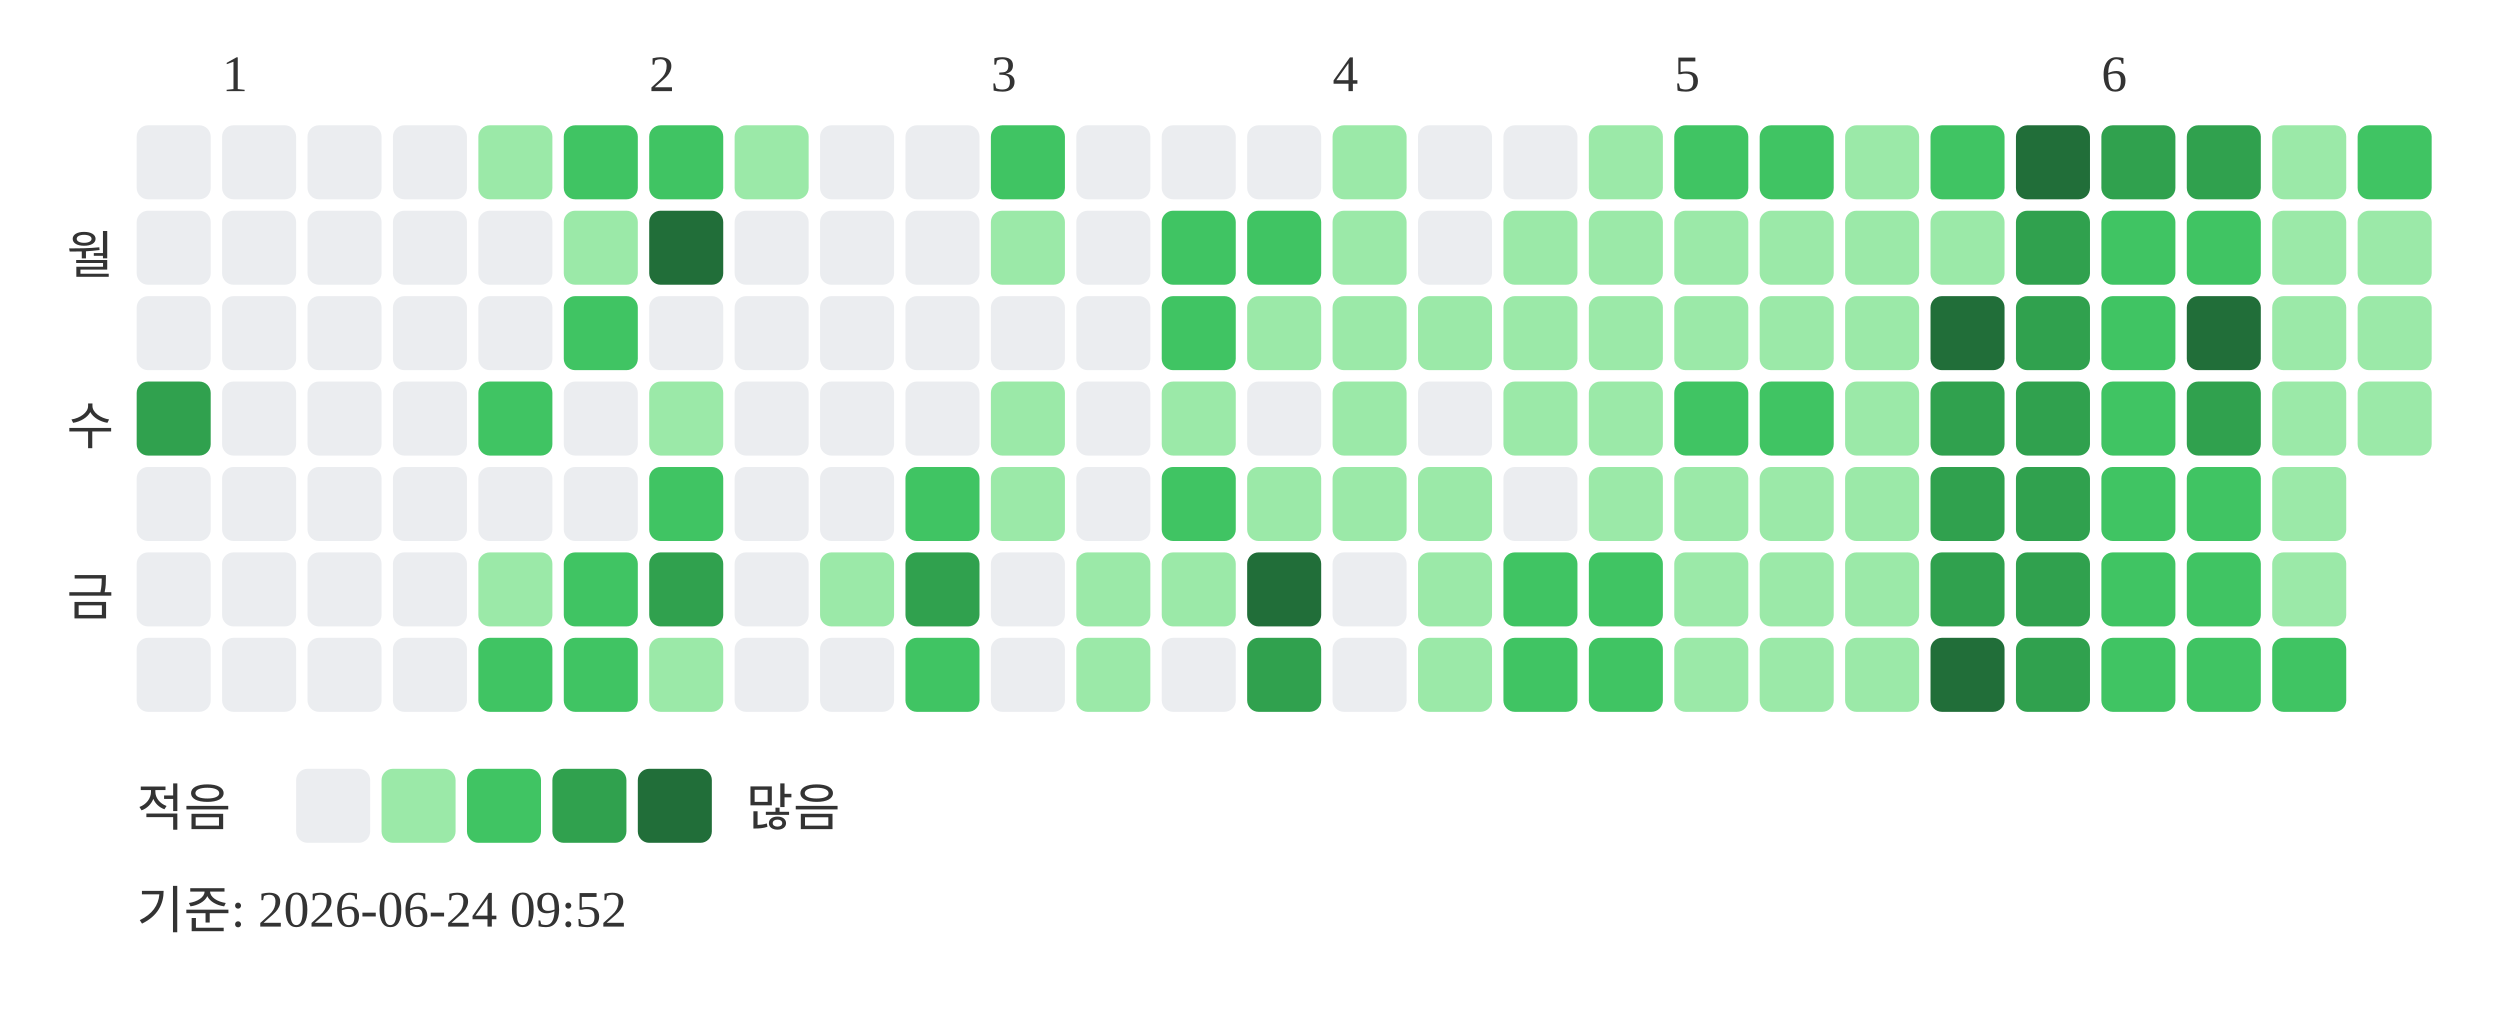
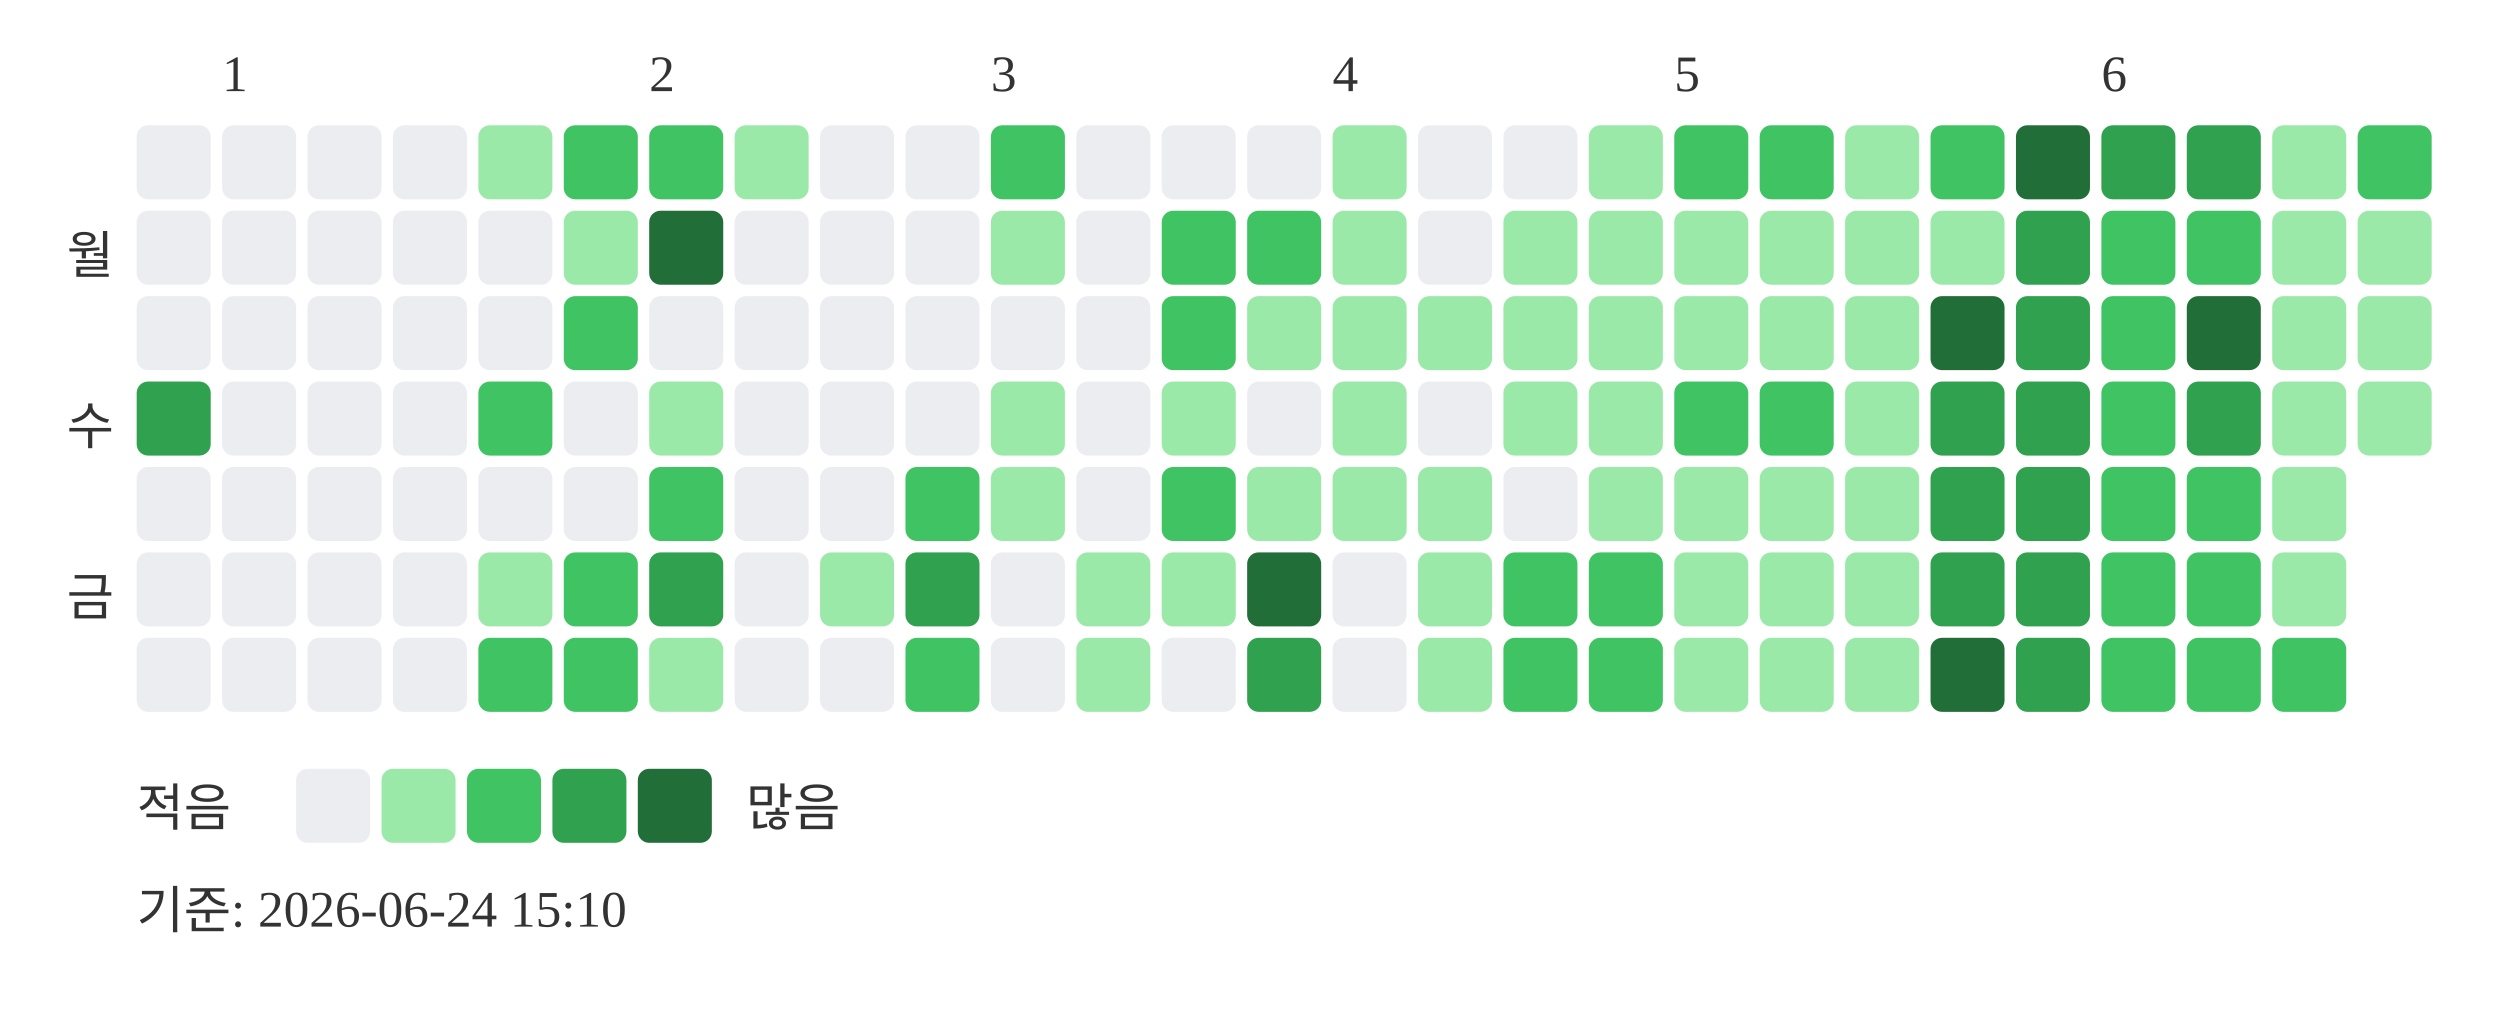
<svg xmlns="http://www.w3.org/2000/svg" width="439" height="181">
  <text x="39" y="16" font-size="9" fill="#333333">1</text>
  <text x="114" y="16" font-size="9" fill="#333333">2</text>
  <text x="174" y="16" font-size="9" fill="#333333">3</text>
  <text x="234" y="16" font-size="9" fill="#333333">4</text>
  <text x="294" y="16" font-size="9" fill="#333333">5</text>
  <text x="369" y="16" font-size="9" fill="#333333">6</text>
  <text x="20" y="48" text-anchor="end" font-size="9" fill="#333333">월</text>
  <text x="20" y="78" text-anchor="end" font-size="9" fill="#333333">수</text>
  <text x="20" y="108" text-anchor="end" font-size="9" fill="#333333">금</text>
  <rect x="24" y="22" width="13" height="13" rx="2" fill="#ebedf0" />
  <rect x="24" y="37" width="13" height="13" rx="2" fill="#ebedf0" />
  <rect x="24" y="52" width="13" height="13" rx="2" fill="#ebedf0" />
  <rect x="24" y="67" width="13" height="13" rx="2" fill="#30a14e" />
  <rect x="24" y="82" width="13" height="13" rx="2" fill="#ebedf0" />
  <rect x="24" y="97" width="13" height="13" rx="2" fill="#ebedf0" />
  <rect x="24" y="112" width="13" height="13" rx="2" fill="#ebedf0" />
  <rect x="39" y="22" width="13" height="13" rx="2" fill="#ebedf0" />
  <rect x="39" y="37" width="13" height="13" rx="2" fill="#ebedf0" />
  <rect x="39" y="52" width="13" height="13" rx="2" fill="#ebedf0" />
  <rect x="39" y="67" width="13" height="13" rx="2" fill="#ebedf0" />
  <rect x="39" y="82" width="13" height="13" rx="2" fill="#ebedf0" />
  <rect x="39" y="97" width="13" height="13" rx="2" fill="#ebedf0" />
  <rect x="39" y="112" width="13" height="13" rx="2" fill="#ebedf0" />
  <rect x="54" y="22" width="13" height="13" rx="2" fill="#ebedf0" />
  <rect x="54" y="37" width="13" height="13" rx="2" fill="#ebedf0" />
  <rect x="54" y="52" width="13" height="13" rx="2" fill="#ebedf0" />
  <rect x="54" y="67" width="13" height="13" rx="2" fill="#ebedf0" />
  <rect x="54" y="82" width="13" height="13" rx="2" fill="#ebedf0" />
  <rect x="54" y="97" width="13" height="13" rx="2" fill="#ebedf0" />
  <rect x="54" y="112" width="13" height="13" rx="2" fill="#ebedf0" />
  <rect x="69" y="22" width="13" height="13" rx="2" fill="#ebedf0" />
  <rect x="69" y="37" width="13" height="13" rx="2" fill="#ebedf0" />
  <rect x="69" y="52" width="13" height="13" rx="2" fill="#ebedf0" />
  <rect x="69" y="67" width="13" height="13" rx="2" fill="#ebedf0" />
  <rect x="69" y="82" width="13" height="13" rx="2" fill="#ebedf0" />
  <rect x="69" y="97" width="13" height="13" rx="2" fill="#ebedf0" />
  <rect x="69" y="112" width="13" height="13" rx="2" fill="#ebedf0" />
  <rect x="84" y="22" width="13" height="13" rx="2" fill="#9be9a8" />
  <rect x="84" y="37" width="13" height="13" rx="2" fill="#ebedf0" />
  <rect x="84" y="52" width="13" height="13" rx="2" fill="#ebedf0" />
  <rect x="84" y="67" width="13" height="13" rx="2" fill="#40c463" />
  <rect x="84" y="82" width="13" height="13" rx="2" fill="#ebedf0" />
  <rect x="84" y="97" width="13" height="13" rx="2" fill="#9be9a8" />
  <rect x="84" y="112" width="13" height="13" rx="2" fill="#40c463" />
  <rect x="99" y="22" width="13" height="13" rx="2" fill="#40c463" />
  <rect x="99" y="37" width="13" height="13" rx="2" fill="#9be9a8" />
  <rect x="99" y="52" width="13" height="13" rx="2" fill="#40c463" />
  <rect x="99" y="67" width="13" height="13" rx="2" fill="#ebedf0" />
  <rect x="99" y="82" width="13" height="13" rx="2" fill="#ebedf0" />
  <rect x="99" y="97" width="13" height="13" rx="2" fill="#40c463" />
  <rect x="99" y="112" width="13" height="13" rx="2" fill="#40c463" />
  <rect x="114" y="22" width="13" height="13" rx="2" fill="#40c463" />
  <rect x="114" y="37" width="13" height="13" rx="2" fill="#216e39" />
  <rect x="114" y="52" width="13" height="13" rx="2" fill="#ebedf0" />
  <rect x="114" y="67" width="13" height="13" rx="2" fill="#9be9a8" />
  <rect x="114" y="82" width="13" height="13" rx="2" fill="#40c463" />
  <rect x="114" y="97" width="13" height="13" rx="2" fill="#30a14e" />
  <rect x="114" y="112" width="13" height="13" rx="2" fill="#9be9a8" />
  <rect x="129" y="22" width="13" height="13" rx="2" fill="#9be9a8" />
  <rect x="129" y="37" width="13" height="13" rx="2" fill="#ebedf0" />
  <rect x="129" y="52" width="13" height="13" rx="2" fill="#ebedf0" />
  <rect x="129" y="67" width="13" height="13" rx="2" fill="#ebedf0" />
  <rect x="129" y="82" width="13" height="13" rx="2" fill="#ebedf0" />
  <rect x="129" y="97" width="13" height="13" rx="2" fill="#ebedf0" />
  <rect x="129" y="112" width="13" height="13" rx="2" fill="#ebedf0" />
  <rect x="144" y="22" width="13" height="13" rx="2" fill="#ebedf0" />
  <rect x="144" y="37" width="13" height="13" rx="2" fill="#ebedf0" />
  <rect x="144" y="52" width="13" height="13" rx="2" fill="#ebedf0" />
  <rect x="144" y="67" width="13" height="13" rx="2" fill="#ebedf0" />
  <rect x="144" y="82" width="13" height="13" rx="2" fill="#ebedf0" />
  <rect x="144" y="97" width="13" height="13" rx="2" fill="#9be9a8" />
  <rect x="144" y="112" width="13" height="13" rx="2" fill="#ebedf0" />
  <rect x="159" y="22" width="13" height="13" rx="2" fill="#ebedf0" />
  <rect x="159" y="37" width="13" height="13" rx="2" fill="#ebedf0" />
  <rect x="159" y="52" width="13" height="13" rx="2" fill="#ebedf0" />
  <rect x="159" y="67" width="13" height="13" rx="2" fill="#ebedf0" />
  <rect x="159" y="82" width="13" height="13" rx="2" fill="#40c463" />
  <rect x="159" y="97" width="13" height="13" rx="2" fill="#30a14e" />
  <rect x="159" y="112" width="13" height="13" rx="2" fill="#40c463" />
  <rect x="174" y="22" width="13" height="13" rx="2" fill="#40c463" />
  <rect x="174" y="37" width="13" height="13" rx="2" fill="#9be9a8" />
  <rect x="174" y="52" width="13" height="13" rx="2" fill="#ebedf0" />
  <rect x="174" y="67" width="13" height="13" rx="2" fill="#9be9a8" />
  <rect x="174" y="82" width="13" height="13" rx="2" fill="#9be9a8" />
  <rect x="174" y="97" width="13" height="13" rx="2" fill="#ebedf0" />
  <rect x="174" y="112" width="13" height="13" rx="2" fill="#ebedf0" />
  <rect x="189" y="22" width="13" height="13" rx="2" fill="#ebedf0" />
  <rect x="189" y="37" width="13" height="13" rx="2" fill="#ebedf0" />
  <rect x="189" y="52" width="13" height="13" rx="2" fill="#ebedf0" />
  <rect x="189" y="67" width="13" height="13" rx="2" fill="#ebedf0" />
  <rect x="189" y="82" width="13" height="13" rx="2" fill="#ebedf0" />
  <rect x="189" y="97" width="13" height="13" rx="2" fill="#9be9a8" />
  <rect x="189" y="112" width="13" height="13" rx="2" fill="#9be9a8" />
  <rect x="204" y="22" width="13" height="13" rx="2" fill="#ebedf0" />
  <rect x="204" y="37" width="13" height="13" rx="2" fill="#40c463" />
  <rect x="204" y="52" width="13" height="13" rx="2" fill="#40c463" />
  <rect x="204" y="67" width="13" height="13" rx="2" fill="#9be9a8" />
  <rect x="204" y="82" width="13" height="13" rx="2" fill="#40c463" />
  <rect x="204" y="97" width="13" height="13" rx="2" fill="#9be9a8" />
  <rect x="204" y="112" width="13" height="13" rx="2" fill="#ebedf0" />
  <rect x="219" y="22" width="13" height="13" rx="2" fill="#ebedf0" />
  <rect x="219" y="37" width="13" height="13" rx="2" fill="#40c463" />
  <rect x="219" y="52" width="13" height="13" rx="2" fill="#9be9a8" />
  <rect x="219" y="67" width="13" height="13" rx="2" fill="#ebedf0" />
  <rect x="219" y="82" width="13" height="13" rx="2" fill="#9be9a8" />
  <rect x="219" y="97" width="13" height="13" rx="2" fill="#216e39" />
  <rect x="219" y="112" width="13" height="13" rx="2" fill="#30a14e" />
  <rect x="234" y="22" width="13" height="13" rx="2" fill="#9be9a8" />
  <rect x="234" y="37" width="13" height="13" rx="2" fill="#9be9a8" />
  <rect x="234" y="52" width="13" height="13" rx="2" fill="#9be9a8" />
  <rect x="234" y="67" width="13" height="13" rx="2" fill="#9be9a8" />
  <rect x="234" y="82" width="13" height="13" rx="2" fill="#9be9a8" />
  <rect x="234" y="97" width="13" height="13" rx="2" fill="#ebedf0" />
  <rect x="234" y="112" width="13" height="13" rx="2" fill="#ebedf0" />
  <rect x="249" y="22" width="13" height="13" rx="2" fill="#ebedf0" />
  <rect x="249" y="37" width="13" height="13" rx="2" fill="#ebedf0" />
  <rect x="249" y="52" width="13" height="13" rx="2" fill="#9be9a8" />
  <rect x="249" y="67" width="13" height="13" rx="2" fill="#ebedf0" />
  <rect x="249" y="82" width="13" height="13" rx="2" fill="#9be9a8" />
  <rect x="249" y="97" width="13" height="13" rx="2" fill="#9be9a8" />
  <rect x="249" y="112" width="13" height="13" rx="2" fill="#9be9a8" />
  <rect x="264" y="22" width="13" height="13" rx="2" fill="#ebedf0" />
  <rect x="264" y="37" width="13" height="13" rx="2" fill="#9be9a8" />
  <rect x="264" y="52" width="13" height="13" rx="2" fill="#9be9a8" />
  <rect x="264" y="67" width="13" height="13" rx="2" fill="#9be9a8" />
  <rect x="264" y="82" width="13" height="13" rx="2" fill="#ebedf0" />
  <rect x="264" y="97" width="13" height="13" rx="2" fill="#40c463" />
  <rect x="264" y="112" width="13" height="13" rx="2" fill="#40c463" />
  <rect x="279" y="22" width="13" height="13" rx="2" fill="#9be9a8" />
  <rect x="279" y="37" width="13" height="13" rx="2" fill="#9be9a8" />
  <rect x="279" y="52" width="13" height="13" rx="2" fill="#9be9a8" />
  <rect x="279" y="67" width="13" height="13" rx="2" fill="#9be9a8" />
  <rect x="279" y="82" width="13" height="13" rx="2" fill="#9be9a8" />
  <rect x="279" y="97" width="13" height="13" rx="2" fill="#40c463" />
  <rect x="279" y="112" width="13" height="13" rx="2" fill="#40c463" />
  <rect x="294" y="22" width="13" height="13" rx="2" fill="#40c463" />
  <rect x="294" y="37" width="13" height="13" rx="2" fill="#9be9a8" />
  <rect x="294" y="52" width="13" height="13" rx="2" fill="#9be9a8" />
  <rect x="294" y="67" width="13" height="13" rx="2" fill="#40c463" />
  <rect x="294" y="82" width="13" height="13" rx="2" fill="#9be9a8" />
  <rect x="294" y="97" width="13" height="13" rx="2" fill="#9be9a8" />
  <rect x="294" y="112" width="13" height="13" rx="2" fill="#9be9a8" />
  <rect x="309" y="22" width="13" height="13" rx="2" fill="#40c463" />
  <rect x="309" y="37" width="13" height="13" rx="2" fill="#9be9a8" />
  <rect x="309" y="52" width="13" height="13" rx="2" fill="#9be9a8" />
  <rect x="309" y="67" width="13" height="13" rx="2" fill="#40c463" />
  <rect x="309" y="82" width="13" height="13" rx="2" fill="#9be9a8" />
  <rect x="309" y="97" width="13" height="13" rx="2" fill="#9be9a8" />
  <rect x="309" y="112" width="13" height="13" rx="2" fill="#9be9a8" />
  <rect x="324" y="22" width="13" height="13" rx="2" fill="#9be9a8" />
  <rect x="324" y="37" width="13" height="13" rx="2" fill="#9be9a8" />
  <rect x="324" y="52" width="13" height="13" rx="2" fill="#9be9a8" />
  <rect x="324" y="67" width="13" height="13" rx="2" fill="#9be9a8" />
  <rect x="324" y="82" width="13" height="13" rx="2" fill="#9be9a8" />
  <rect x="324" y="97" width="13" height="13" rx="2" fill="#9be9a8" />
  <rect x="324" y="112" width="13" height="13" rx="2" fill="#9be9a8" />
  <rect x="339" y="22" width="13" height="13" rx="2" fill="#40c463" />
  <rect x="339" y="37" width="13" height="13" rx="2" fill="#9be9a8" />
  <rect x="339" y="52" width="13" height="13" rx="2" fill="#216e39" />
  <rect x="339" y="67" width="13" height="13" rx="2" fill="#30a14e" />
  <rect x="339" y="82" width="13" height="13" rx="2" fill="#30a14e" />
  <rect x="339" y="97" width="13" height="13" rx="2" fill="#30a14e" />
  <rect x="339" y="112" width="13" height="13" rx="2" fill="#216e39" />
  <rect x="354" y="22" width="13" height="13" rx="2" fill="#216e39" />
  <rect x="354" y="37" width="13" height="13" rx="2" fill="#30a14e" />
  <rect x="354" y="52" width="13" height="13" rx="2" fill="#30a14e" />
  <rect x="354" y="67" width="13" height="13" rx="2" fill="#30a14e" />
  <rect x="354" y="82" width="13" height="13" rx="2" fill="#30a14e" />
  <rect x="354" y="97" width="13" height="13" rx="2" fill="#30a14e" />
  <rect x="354" y="112" width="13" height="13" rx="2" fill="#30a14e" />
  <rect x="369" y="22" width="13" height="13" rx="2" fill="#30a14e" />
  <rect x="369" y="37" width="13" height="13" rx="2" fill="#40c463" />
  <rect x="369" y="52" width="13" height="13" rx="2" fill="#40c463" />
  <rect x="369" y="67" width="13" height="13" rx="2" fill="#40c463" />
  <rect x="369" y="82" width="13" height="13" rx="2" fill="#40c463" />
  <rect x="369" y="97" width="13" height="13" rx="2" fill="#40c463" />
  <rect x="369" y="112" width="13" height="13" rx="2" fill="#40c463" />
  <rect x="384" y="22" width="13" height="13" rx="2" fill="#30a14e" />
  <rect x="384" y="37" width="13" height="13" rx="2" fill="#40c463" />
  <rect x="384" y="52" width="13" height="13" rx="2" fill="#216e39" />
  <rect x="384" y="67" width="13" height="13" rx="2" fill="#30a14e" />
  <rect x="384" y="82" width="13" height="13" rx="2" fill="#40c463" />
  <rect x="384" y="97" width="13" height="13" rx="2" fill="#40c463" />
  <rect x="384" y="112" width="13" height="13" rx="2" fill="#40c463" />
  <rect x="399" y="22" width="13" height="13" rx="2" fill="#9be9a8" />
  <rect x="399" y="37" width="13" height="13" rx="2" fill="#9be9a8" />
  <rect x="399" y="52" width="13" height="13" rx="2" fill="#9be9a8" />
  <rect x="399" y="67" width="13" height="13" rx="2" fill="#9be9a8" />
  <rect x="399" y="82" width="13" height="13" rx="2" fill="#9be9a8" />
  <rect x="399" y="97" width="13" height="13" rx="2" fill="#9be9a8" />
  <rect x="399" y="112" width="13" height="13" rx="2" fill="#40c463" />
  <rect x="414" y="22" width="13" height="13" rx="2" fill="#40c463" />
  <rect x="414" y="37" width="13" height="13" rx="2" fill="#9be9a8" />
  <rect x="414" y="52" width="13" height="13" rx="2" fill="#9be9a8" />
  <rect x="414" y="67" width="13" height="13" rx="2" fill="#9be9a8" />
  <text x="24" y="145" font-size="9" fill="#333333">적음</text>
  <rect x="52" y="135" width="13" height="13" rx="2" fill="#ebedf0" />
  <rect x="67" y="135" width="13" height="13" rx="2" fill="#9be9a8" />
  <rect x="82" y="135" width="13" height="13" rx="2" fill="#40c463" />
  <rect x="97" y="135" width="13" height="13" rx="2" fill="#30a14e" />
  <rect x="112" y="135" width="13" height="13" rx="2" fill="#216e39" />
  <text x="131" y="145" font-size="9" fill="#333333">많음</text>
-   <text x="24" y="163" font-size="9" fill="#333333">기준: 2026-06-24 09:52</text>
+   <text x="24" y="163" font-size="9" fill="#333333">기준: 2026-06-24 15:10</text>
</svg>
